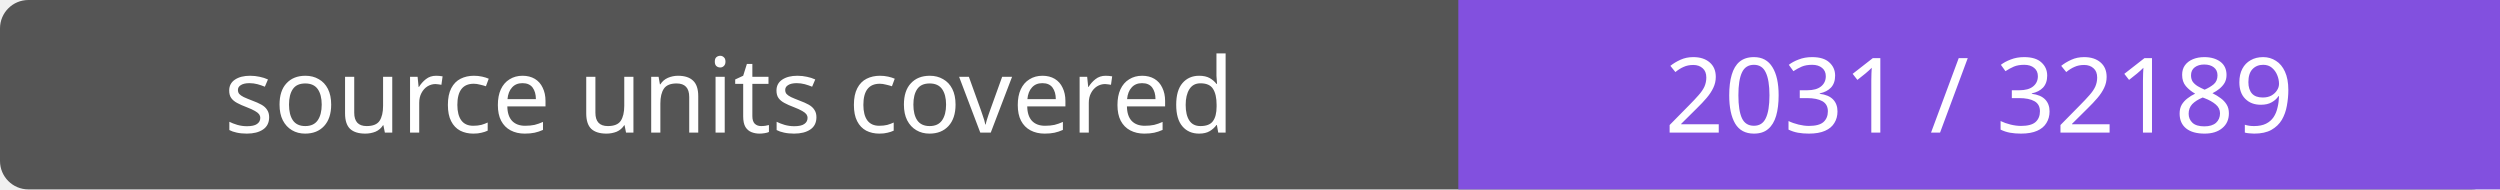
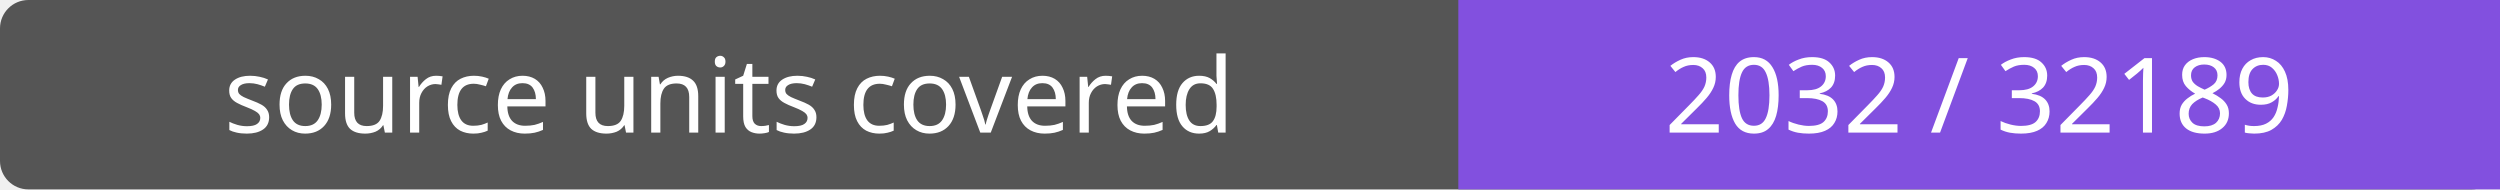
- <svg xmlns="http://www.w3.org/2000/svg" width="264" height="20" role="img" aria-label="source units covered: 2031 / 32189">
+ <svg xmlns="http://www.w3.org/2000/svg" width="264" height="20" role="img" aria-label="source units covered: 2032 / 32189">
  <rect width="264" height="20" rx="3" fill="#555" />
  <path fill="#8250df" d="M154 0h110v20H154z" />
  <g fill="#fff" text-anchor="middle" font-family="Verdana,sans-serif" font-size="11">
    <text x="77.0" y="14">source units covered</text>
-     <text x="209.0" y="14">2031 / 32189</text>
+     <text x="209.0" y="14">2032 / 32189</text>
  </g>
</svg>
